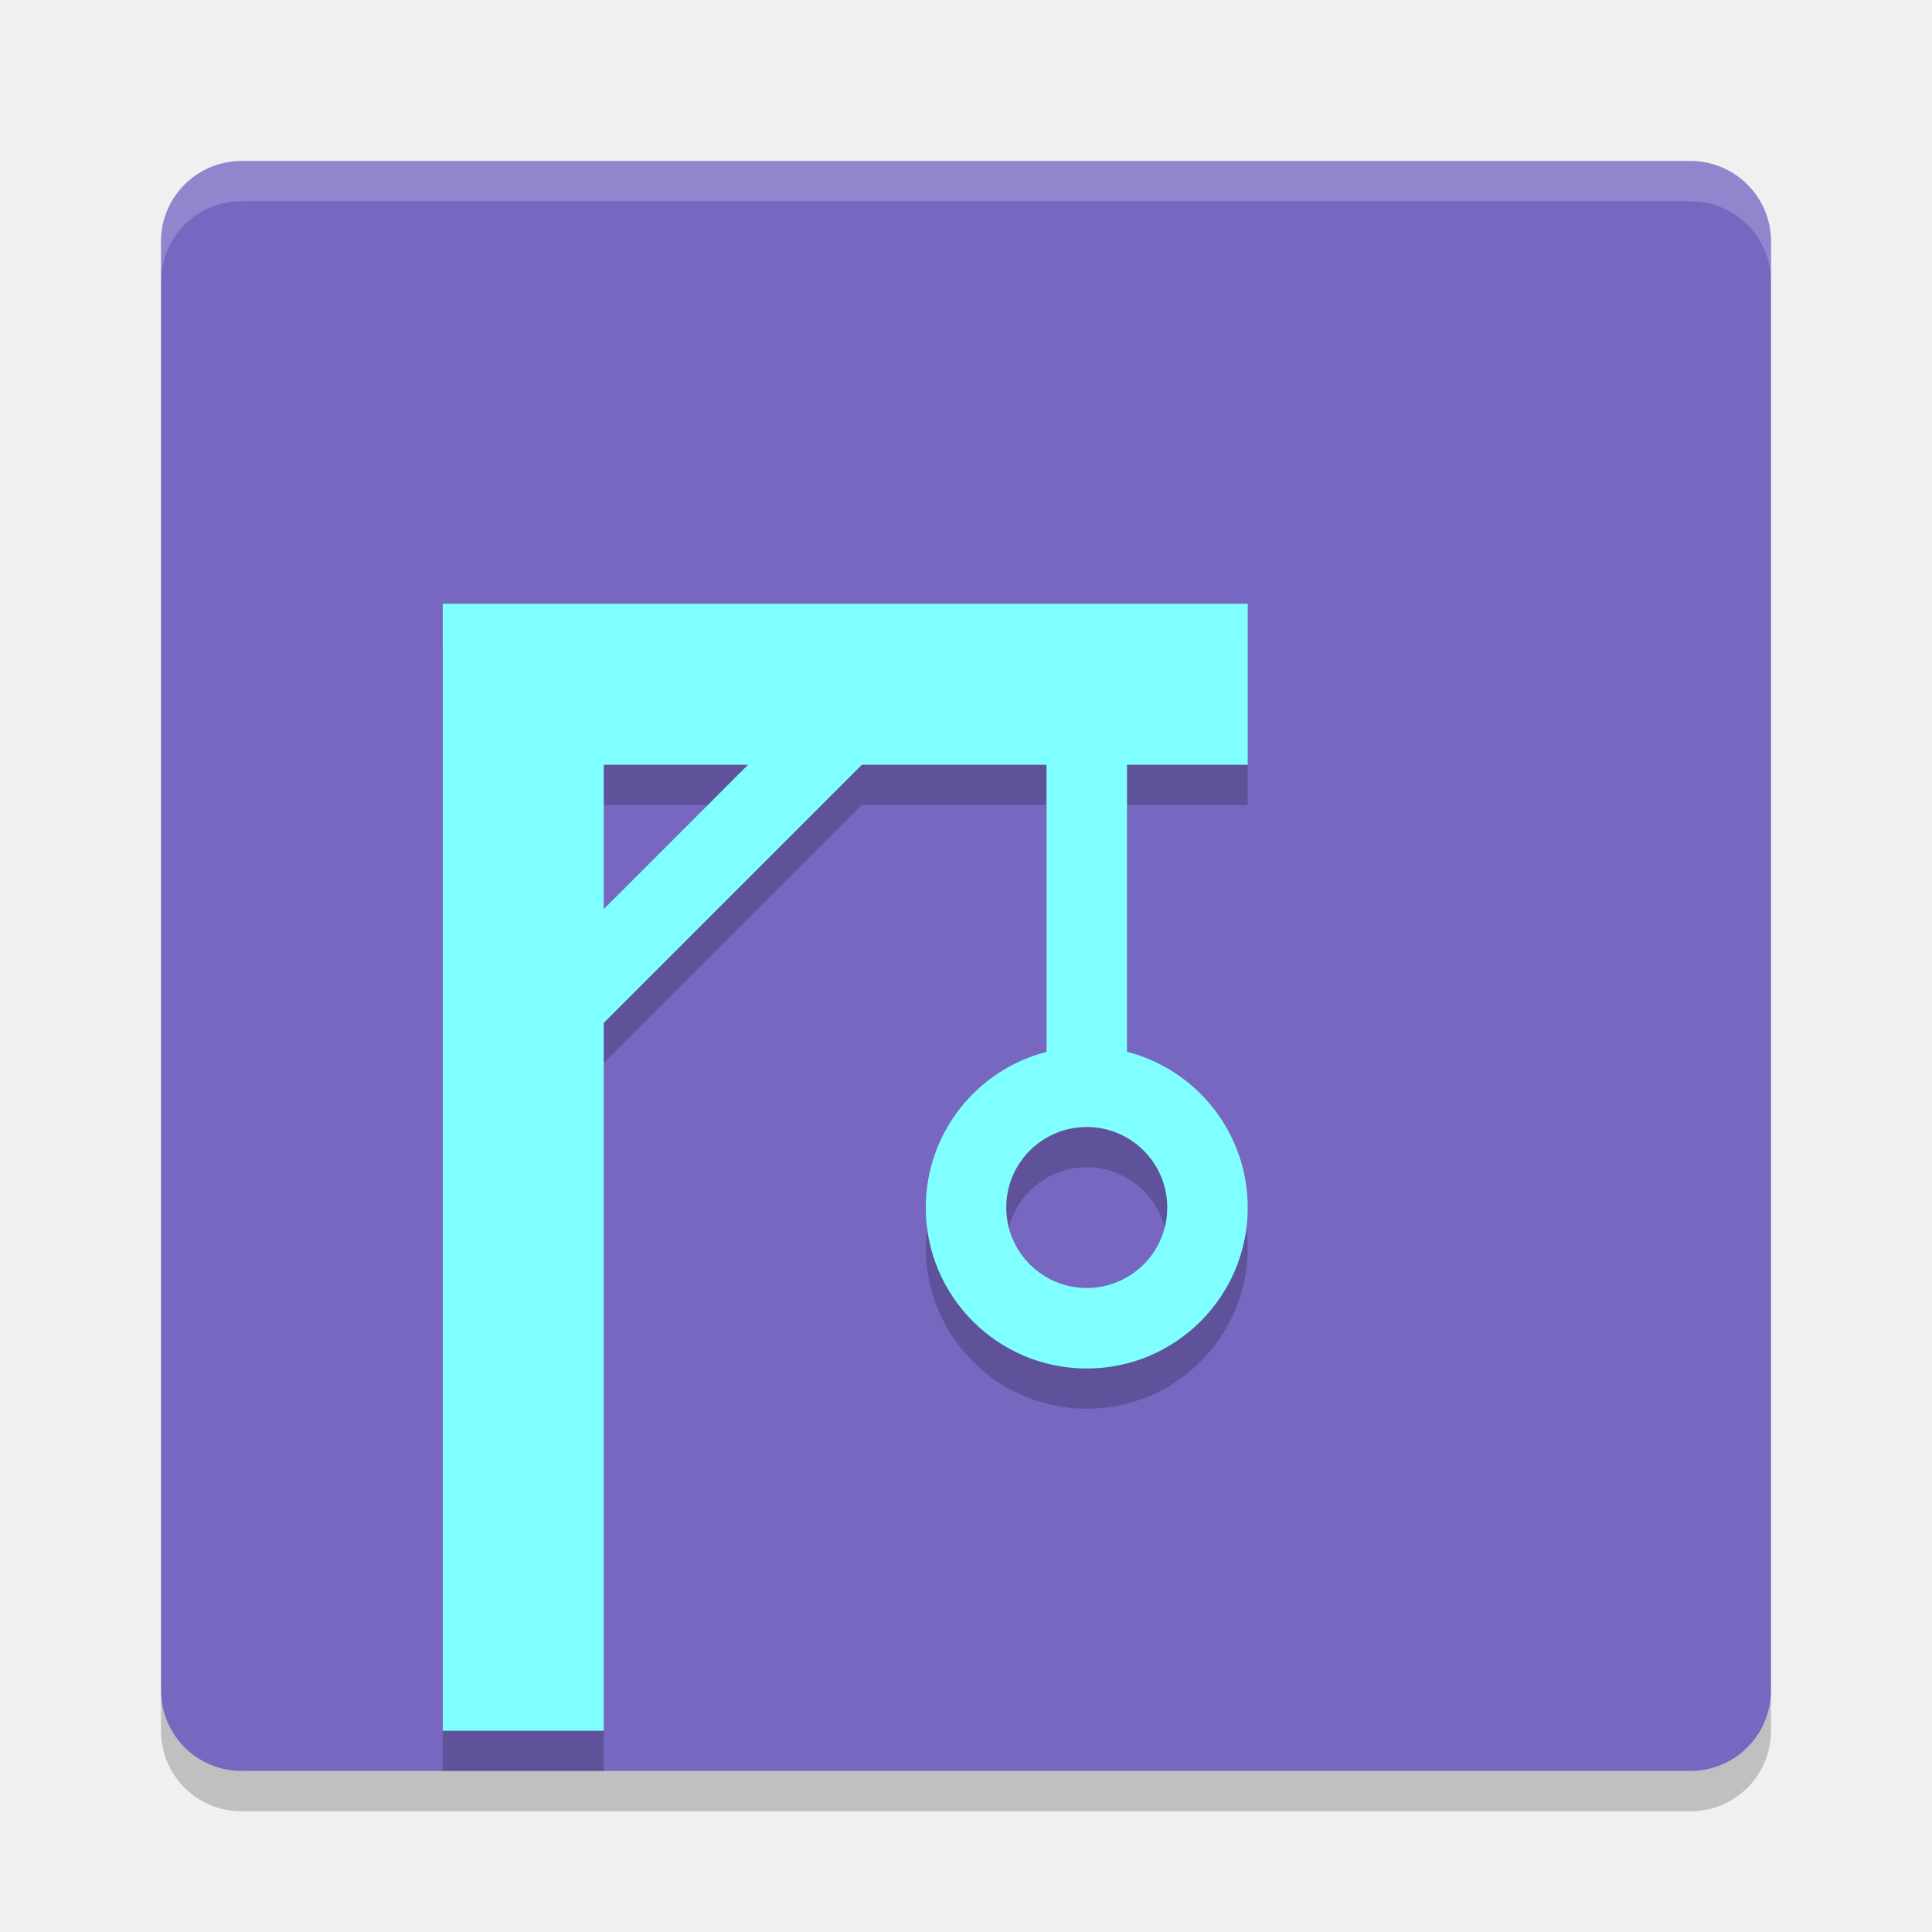
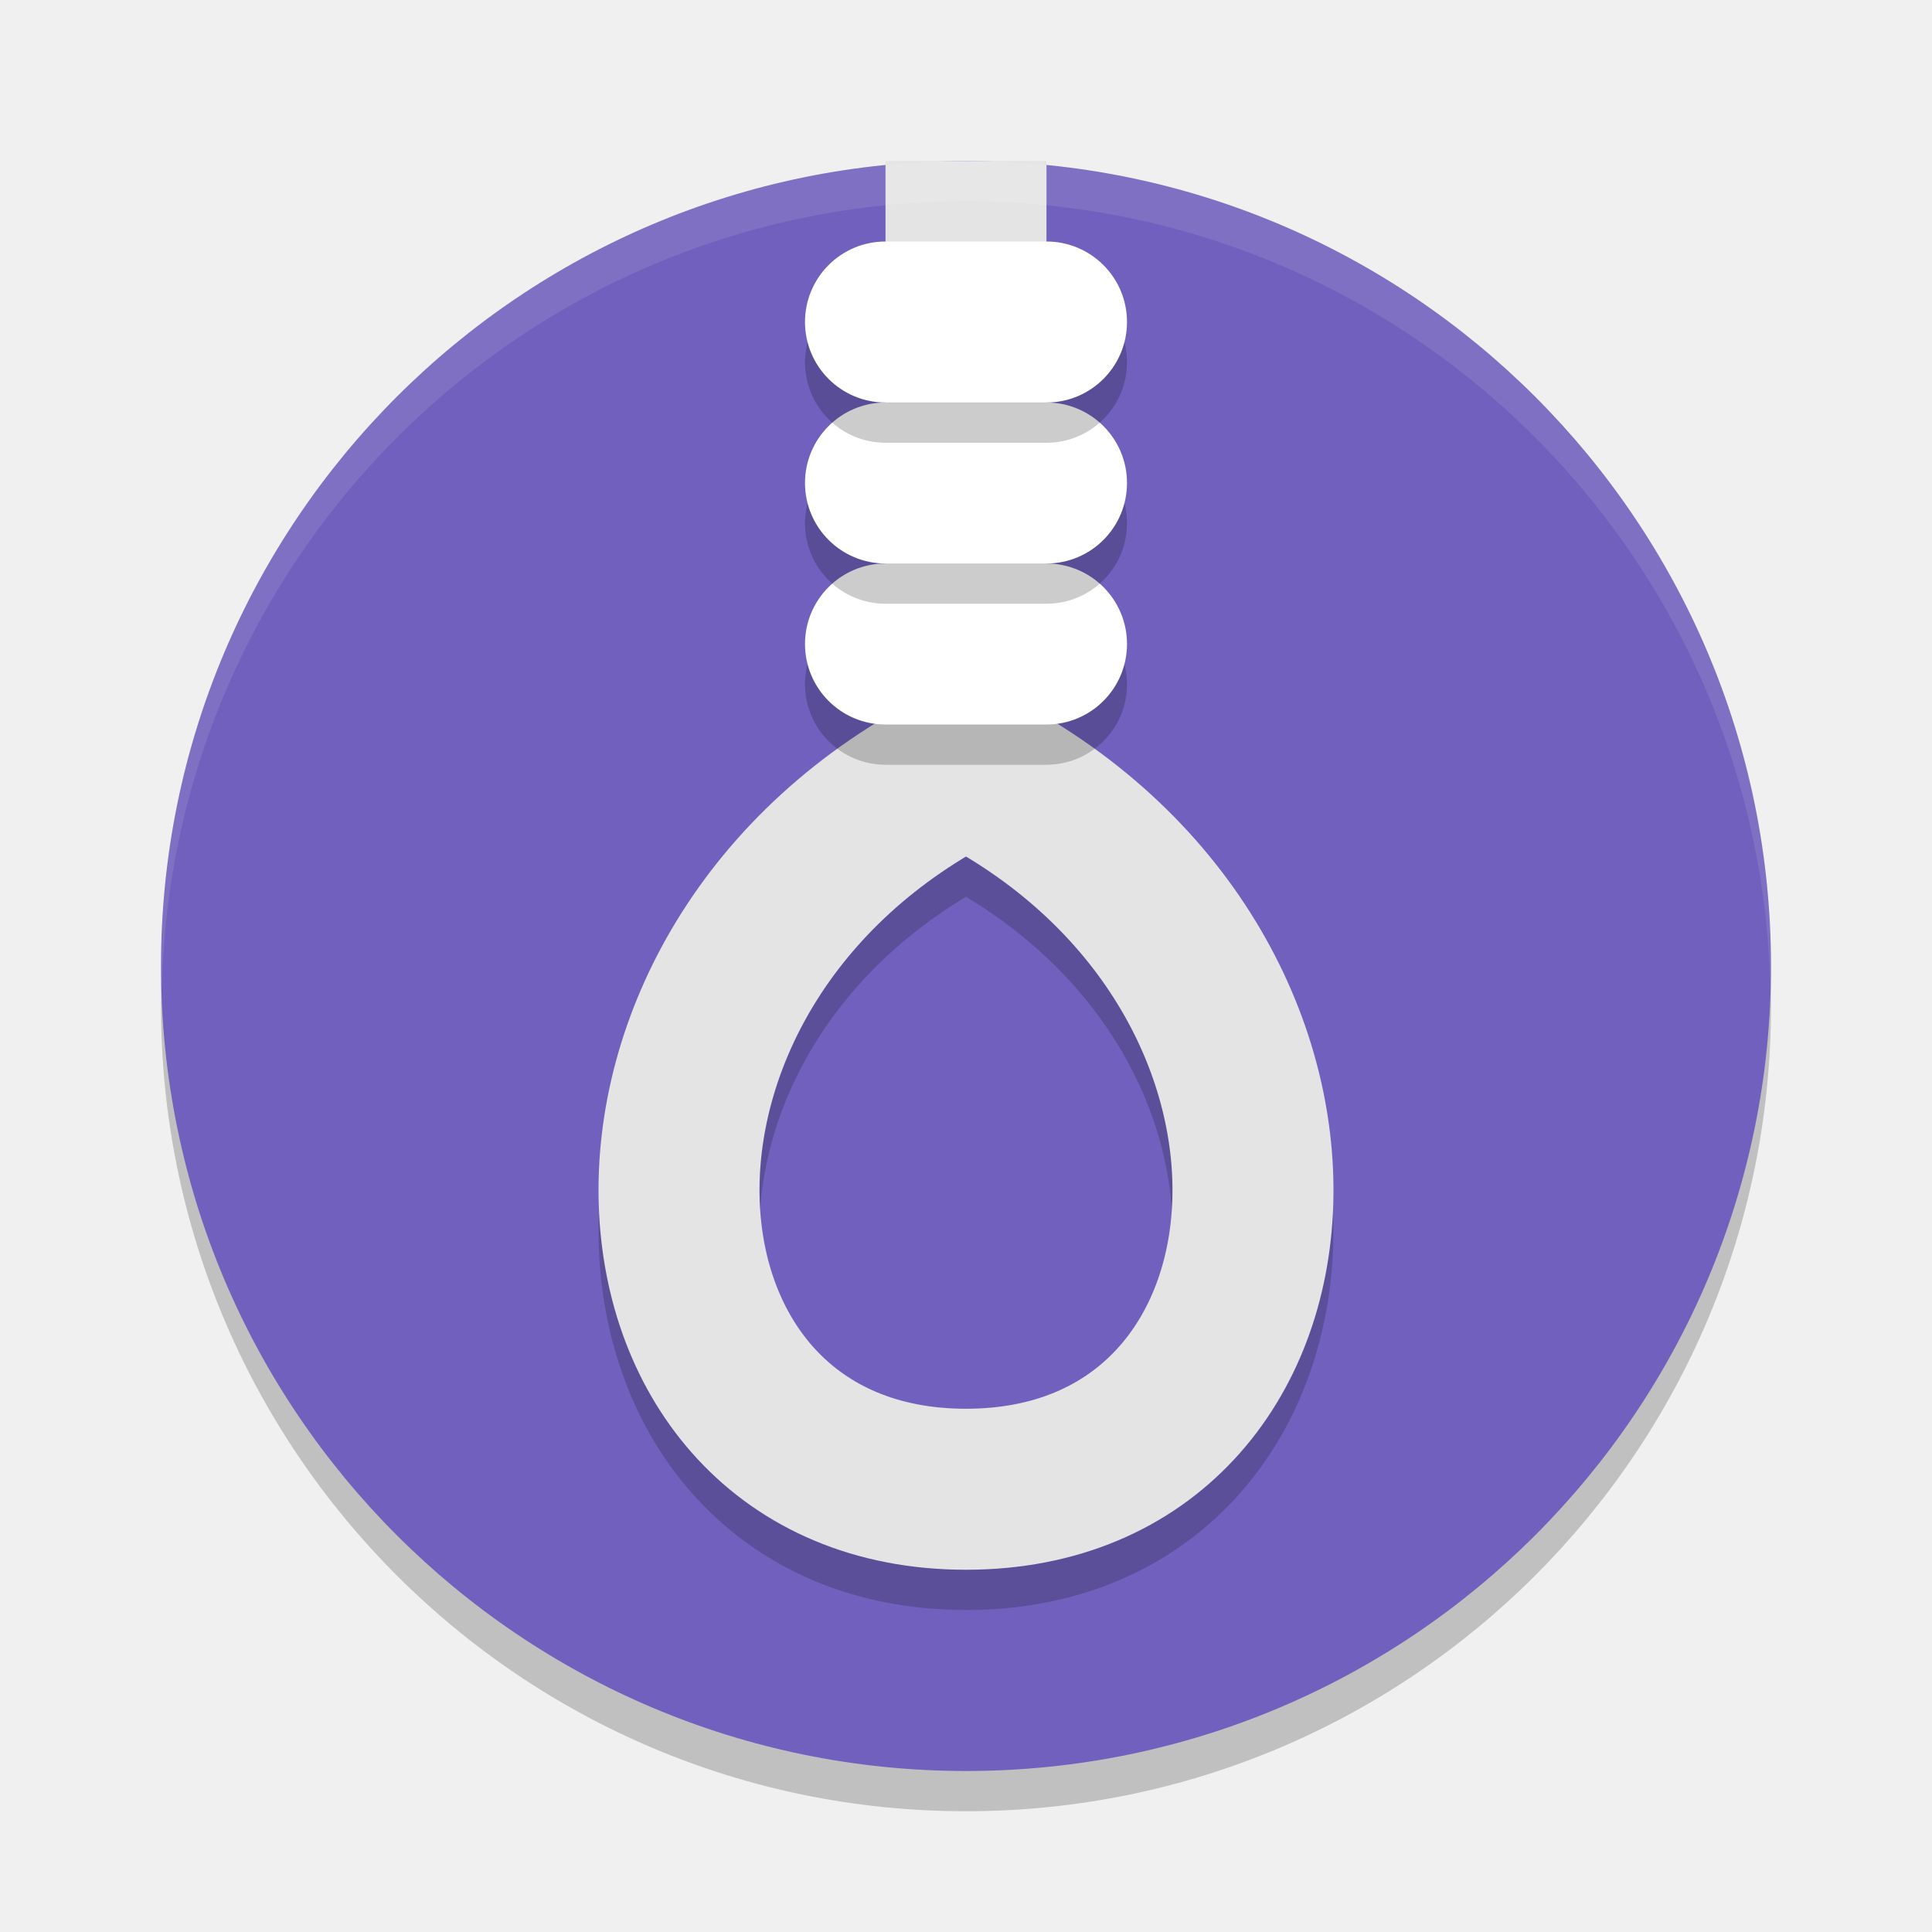
<svg xmlns="http://www.w3.org/2000/svg" width="48" height="48" version="1">
-   <rect fill="#7767c0" width="40" height="40" x="-44" y="-44" rx="2" ry="2" transform="matrix(0,-1,-1,0,0,0)" />
-   <path fill="#fff" opacity=".2" d="m6 4c-1.108 0-2 0.892-2 2v1c0-1.108 0.892-2 2-2h36c1.108 0 2 0.892 2 2v-1c0-1.108-0.892-2-2-2h-36z" />
-   <path opacity=".2" d="m6 45c-1.108 0-2-0.892-2-2v-1c0 1.108 0.892 2 2 2h36c1.108 0 2-0.892 2-2v1c0 1.108-0.892 2-2 2h-36z" />
-   <path opacity=".2" d="m11 16v28h4v-17.586l6.414-6.414h4.586v7.133a4 4 0 0 0 -3 3.867 4 4 0 0 0 4 4 4 4 0 0 0 4 -4 4 4 0 0 0 -3 -3.869v-7.131h3v-4h-20zm4 4h3.586l-3.586 3.586v-3.586zm12 9a2 2 0 0 1 2 2 2 2 0 0 1 -2 2 2 2 0 0 1 -2 -2 2 2 0 0 1 2 -2z" />
-   <path fill="#7fffff" d="m11 15v28h4v-17.586l6.414-6.414h4.586v7.133a4 4 0 0 0 -3 3.867 4 4 0 0 0 4 4 4 4 0 0 0 4 -4 4 4 0 0 0 -3 -3.869v-7.131h3v-4h-20zm4 4h3.586l-3.586 3.586v-3.586zm12 9a2 2 0 0 1 2 2 2 2 0 0 1 -2 2 2 2 0 0 1 -2 -2 2 2 0 0 1 2 -2z" />
+   <circle cx="24" cy="25" r="20" style="opacity:0.2" />
+   <circle style="fill:#7160bd" cx="24" cy="24" r="20" />
+   <path d="m 24,5 v 15 c -10,5 -9,18 0,18 9,0 10,-13 0,-18" style="opacity:0.2;fill:none;stroke:#080808;stroke-width:4" />
+   <path style="fill:none;stroke:#e4e4e4;stroke-width:4" d="m 24,4 v 15 c -10,5 -9,18 0,18 9,0 10,-13 0,-18" />
+   <rect width="8" height="4" x="20" y="15" rx="2" ry="2" style="opacity:0.2" />
+   <rect style="fill:#ffffff" width="8" height="4" x="20" y="14" rx="2" ry="2" />
+   <rect style="opacity:0.2" width="8" height="4" x="20" y="11" rx="2" ry="2" />
+   <rect width="8" height="4" x="20" y="10" rx="2" ry="2" style="fill:#ffffff" />
+   <rect width="8" height="4" x="20" y="7" rx="2" ry="2" style="opacity:0.2" />
+   <rect style="fill:#ffffff" width="8" height="4" x="20" y="6" rx="2" ry="2" />
+   <path style="opacity:0.1;fill:#ffffff" d="M 24 4 A 20 20 0 0 0 4 24 A 20 20 0 0 0 4.021 24.582 A 20 20 0 0 1 24 5 A 20 20 0 0 1 43.979 24.418 A 20 20 0 0 0 44 24 A 20 20 0 0 0 24 4 z" />
</svg>
